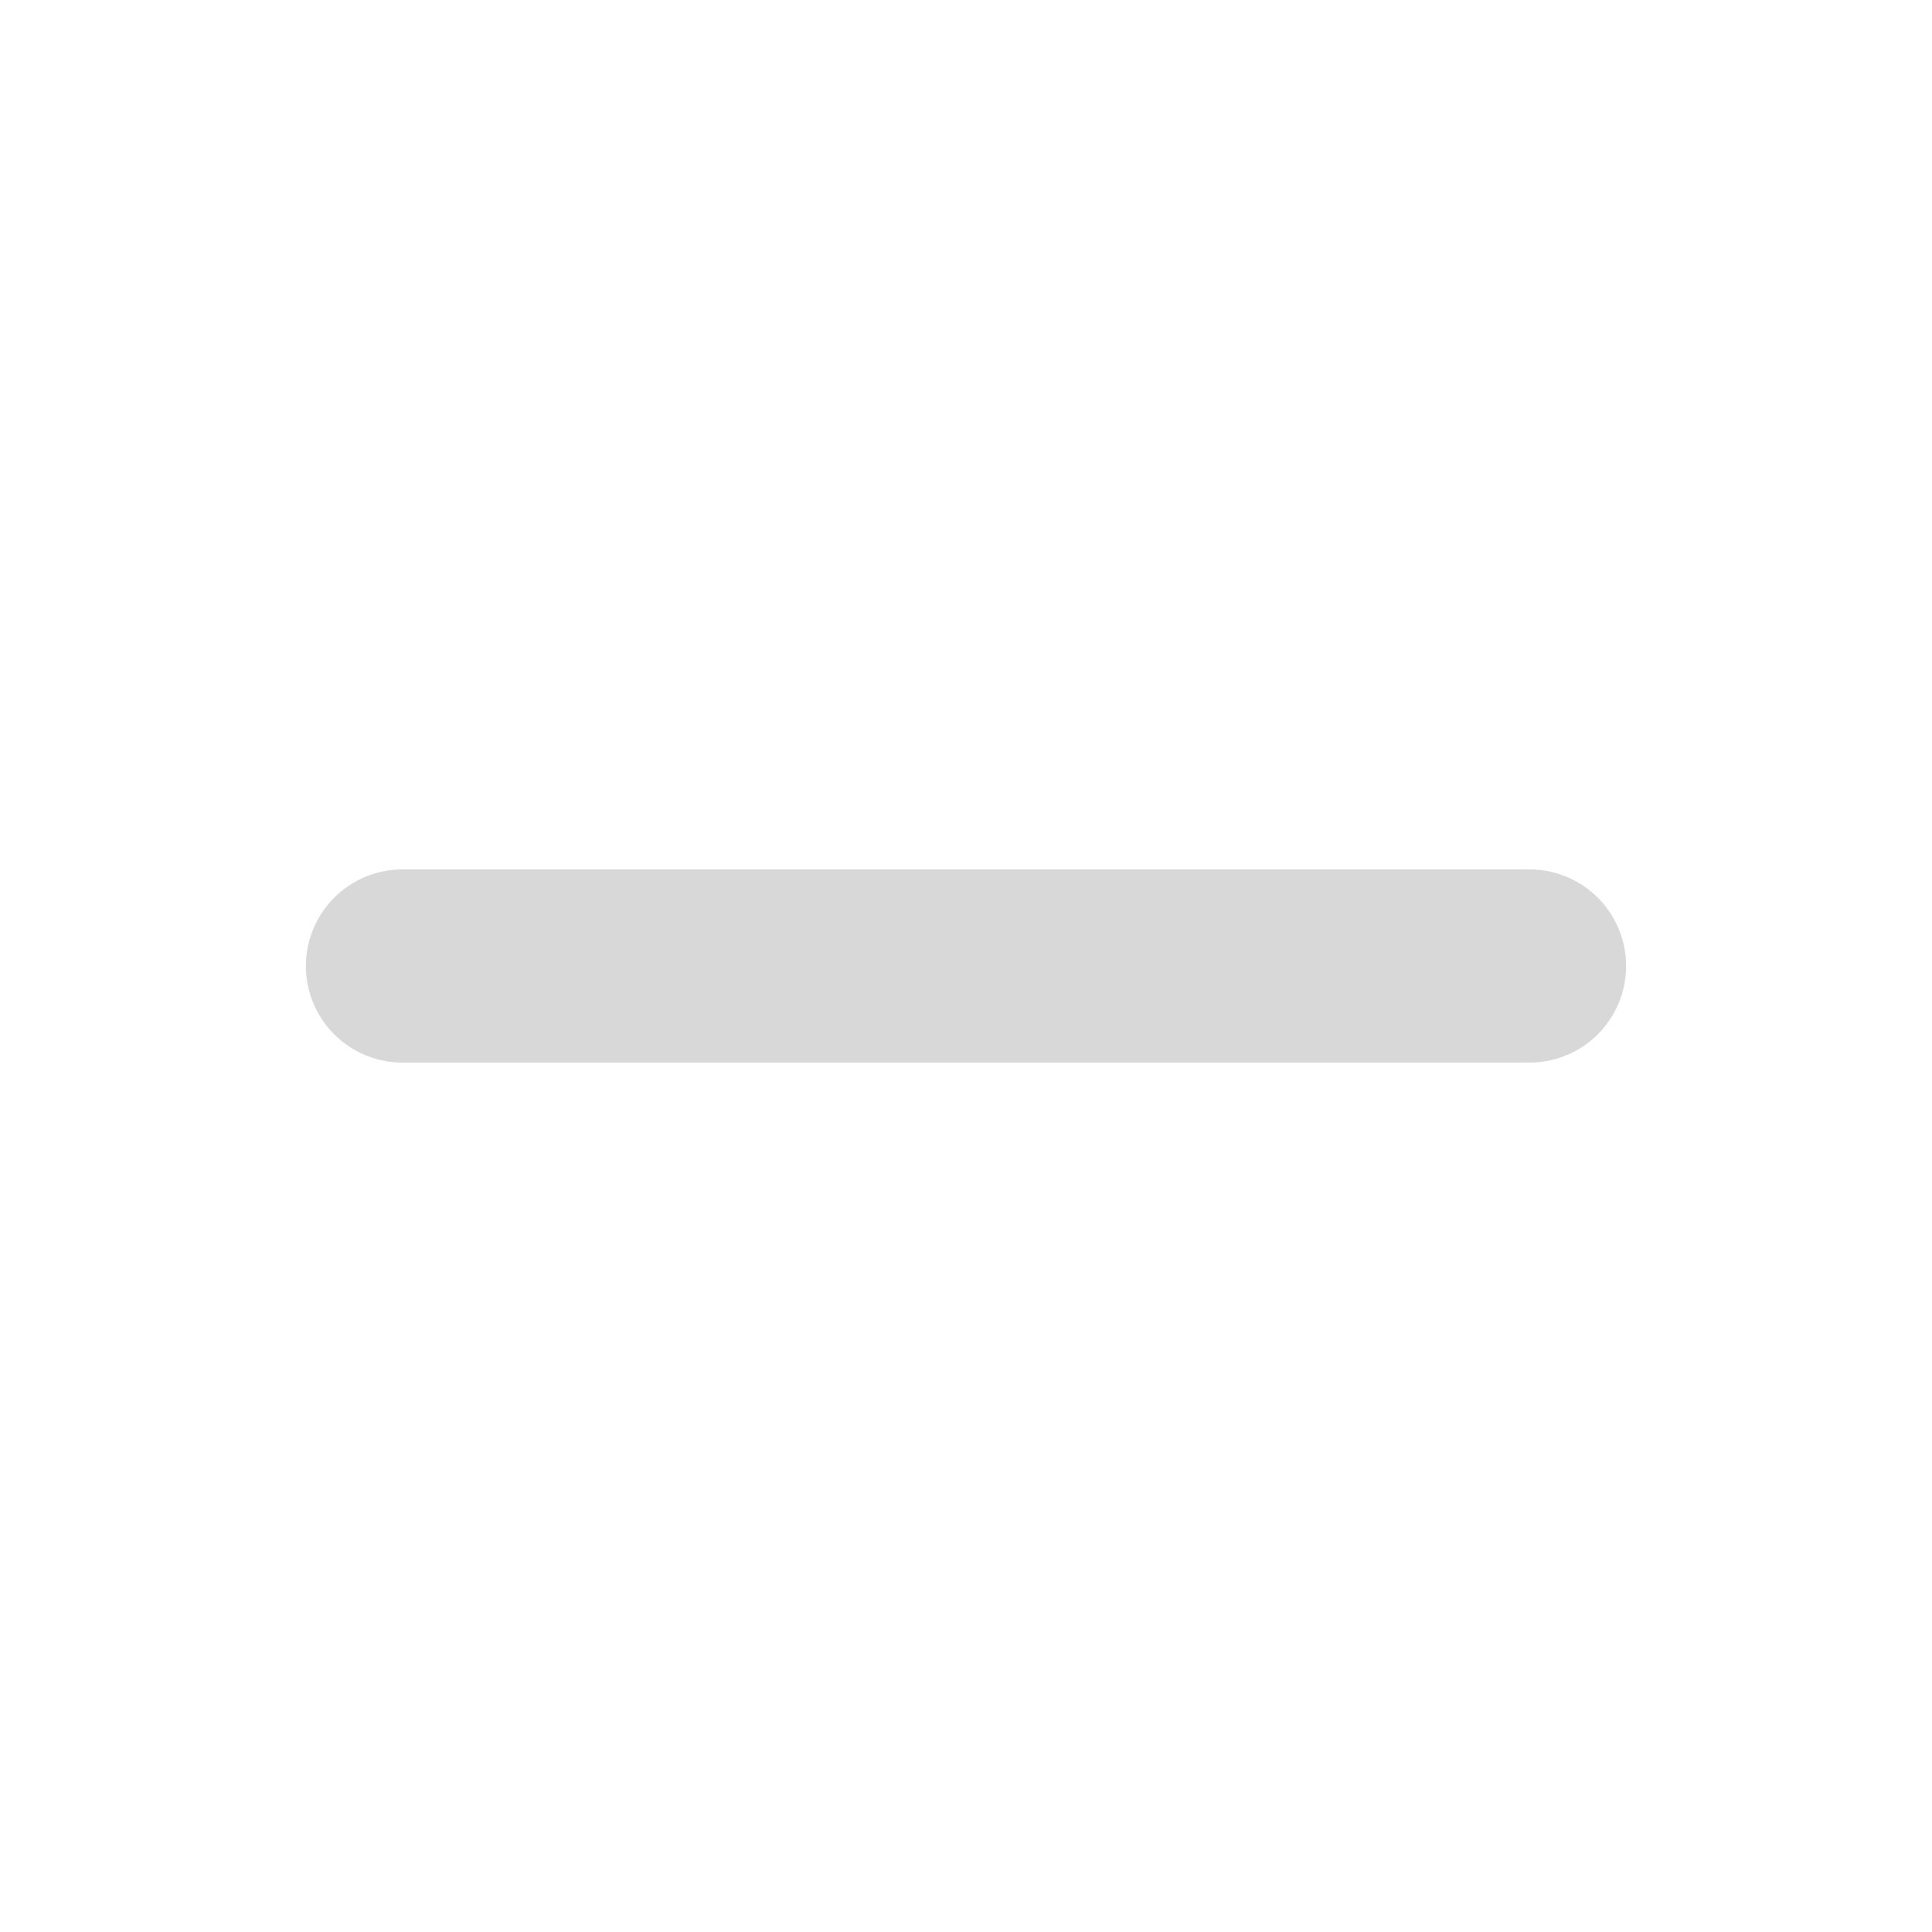
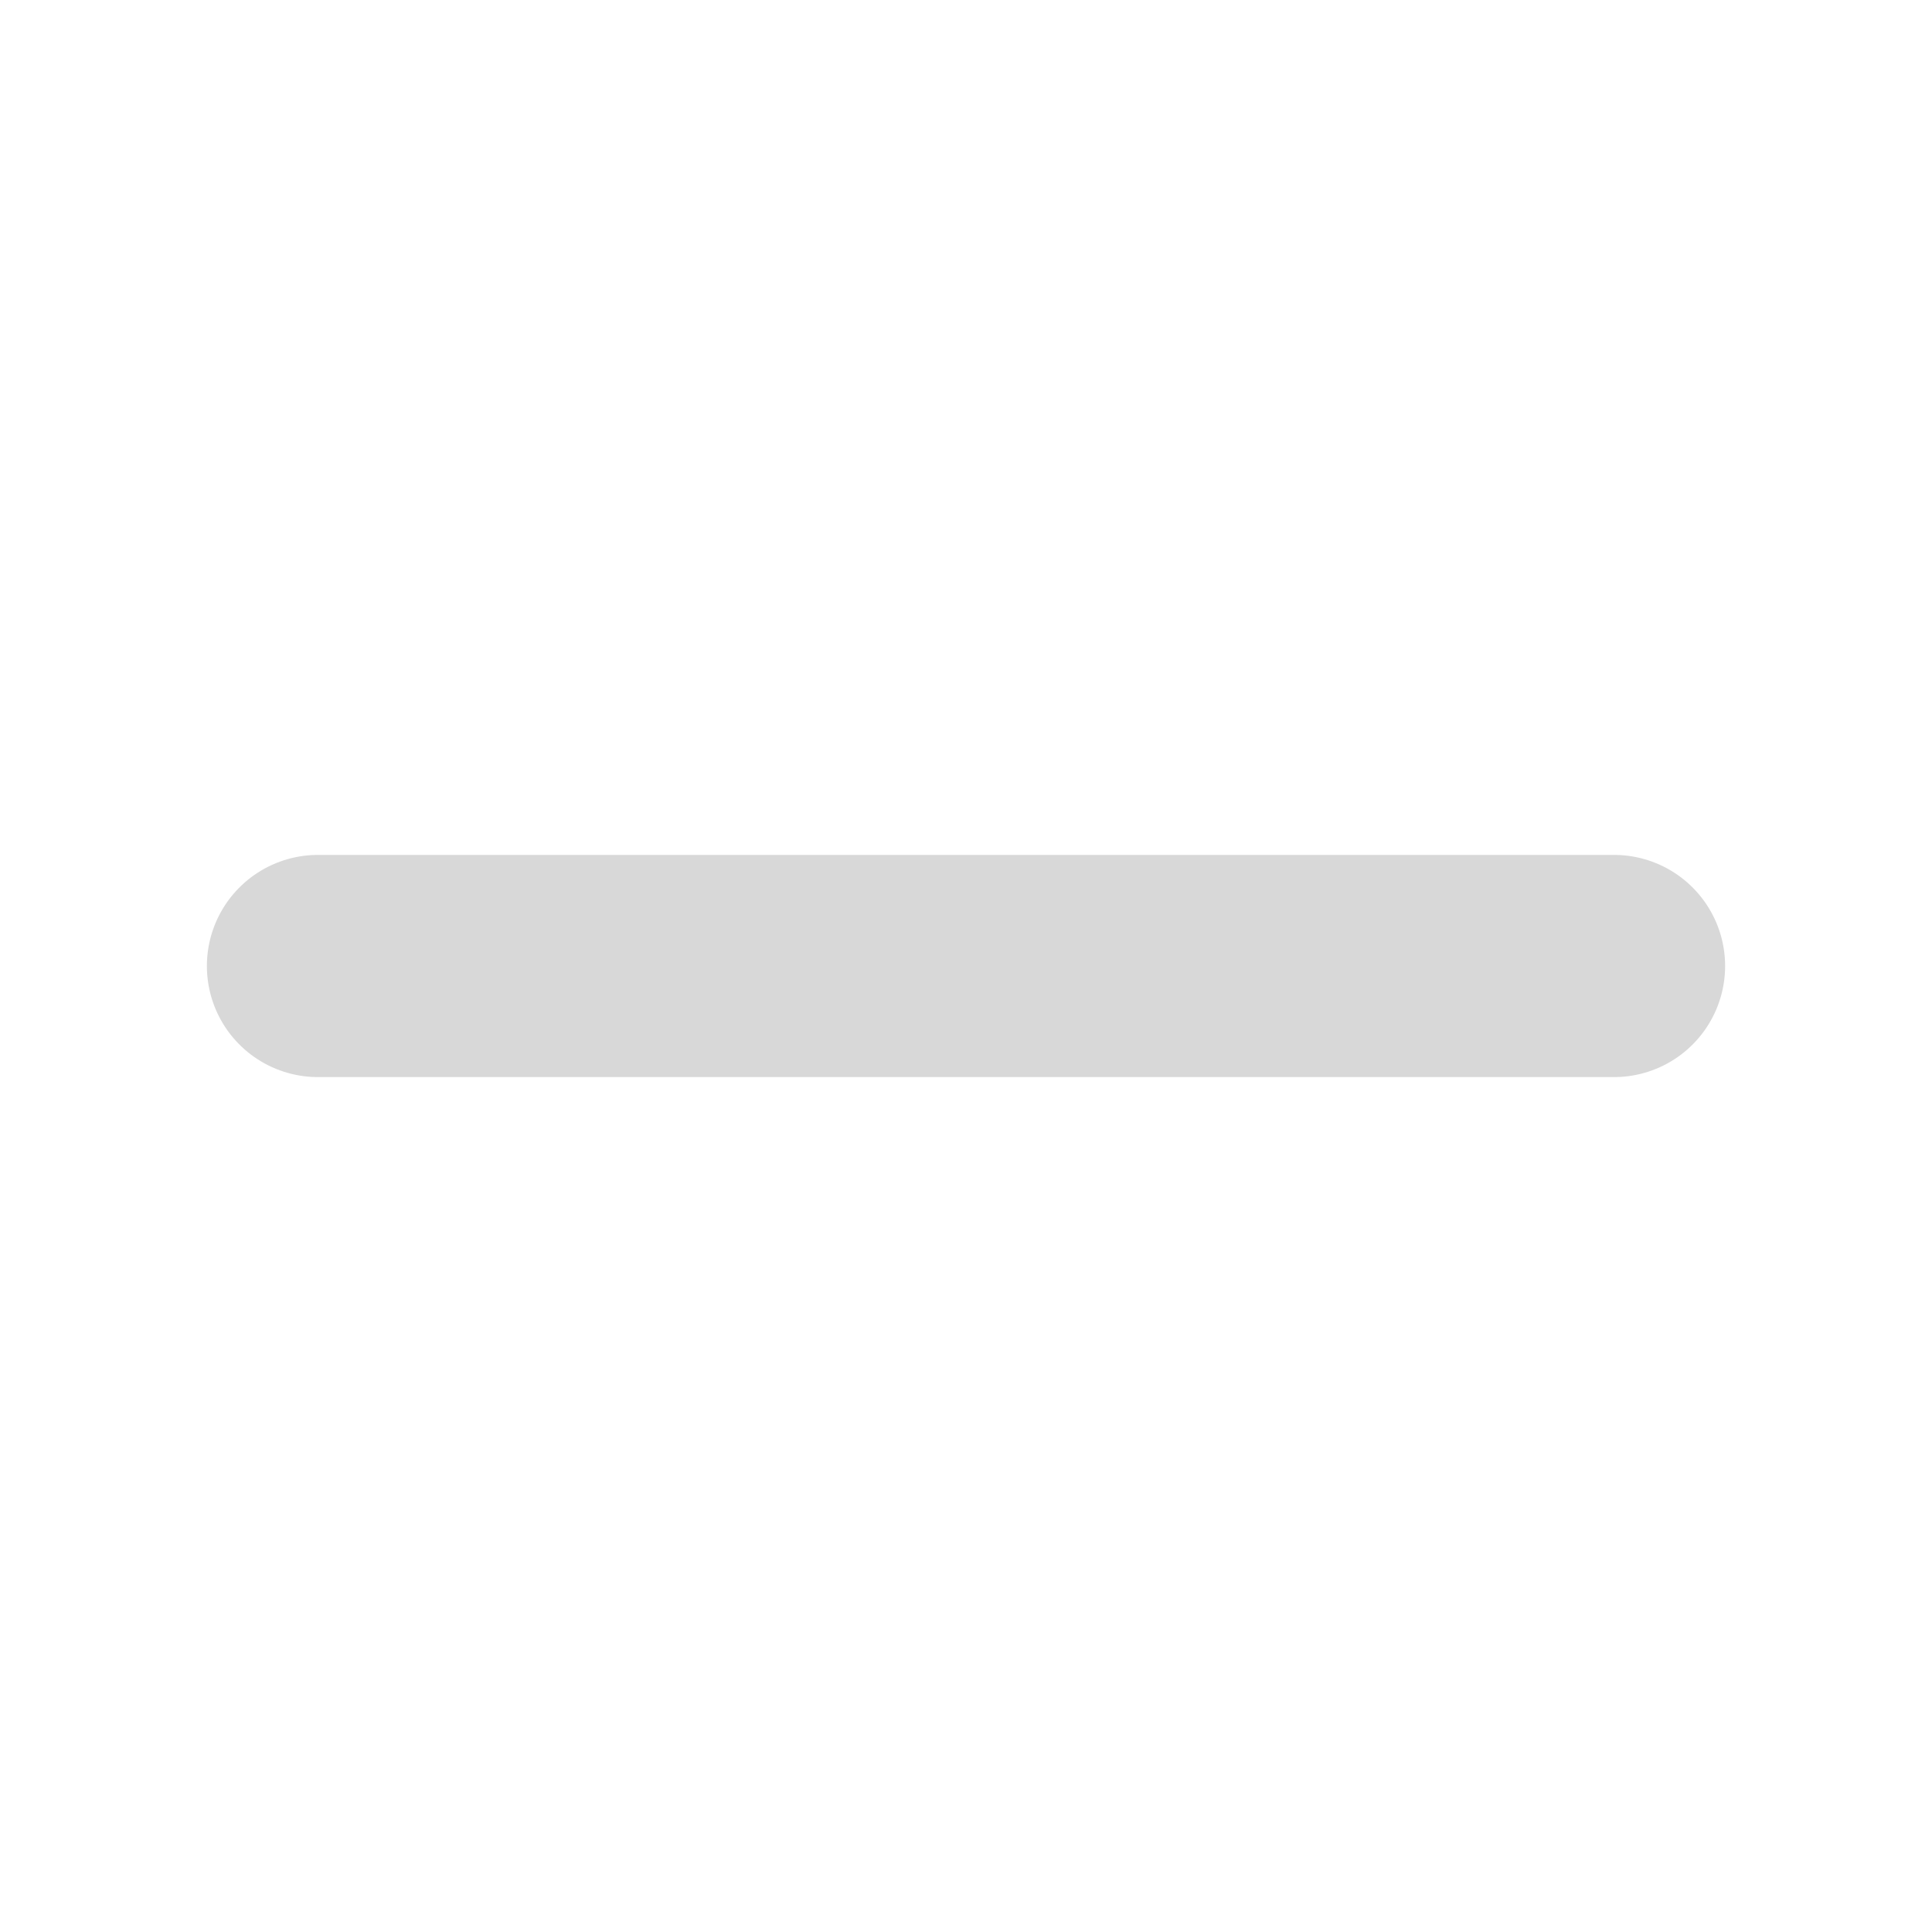
<svg xmlns="http://www.w3.org/2000/svg" width="24" height="24" viewBox="0 0 24 24">
  <g stroke-linecap="round" stroke-linejoin="round">
-     <path fill="none" stroke="#D8D8D8" stroke-width="2.4" d="M5 12h14" />
+     <g transform="translate(12 12) scale(1.15) translate(-12 -12)">
+       <path fill="none" stroke="#D8D8D8" stroke-width="2.4" d="M5 12h14" />
+     </g>
  </g>
</svg>
